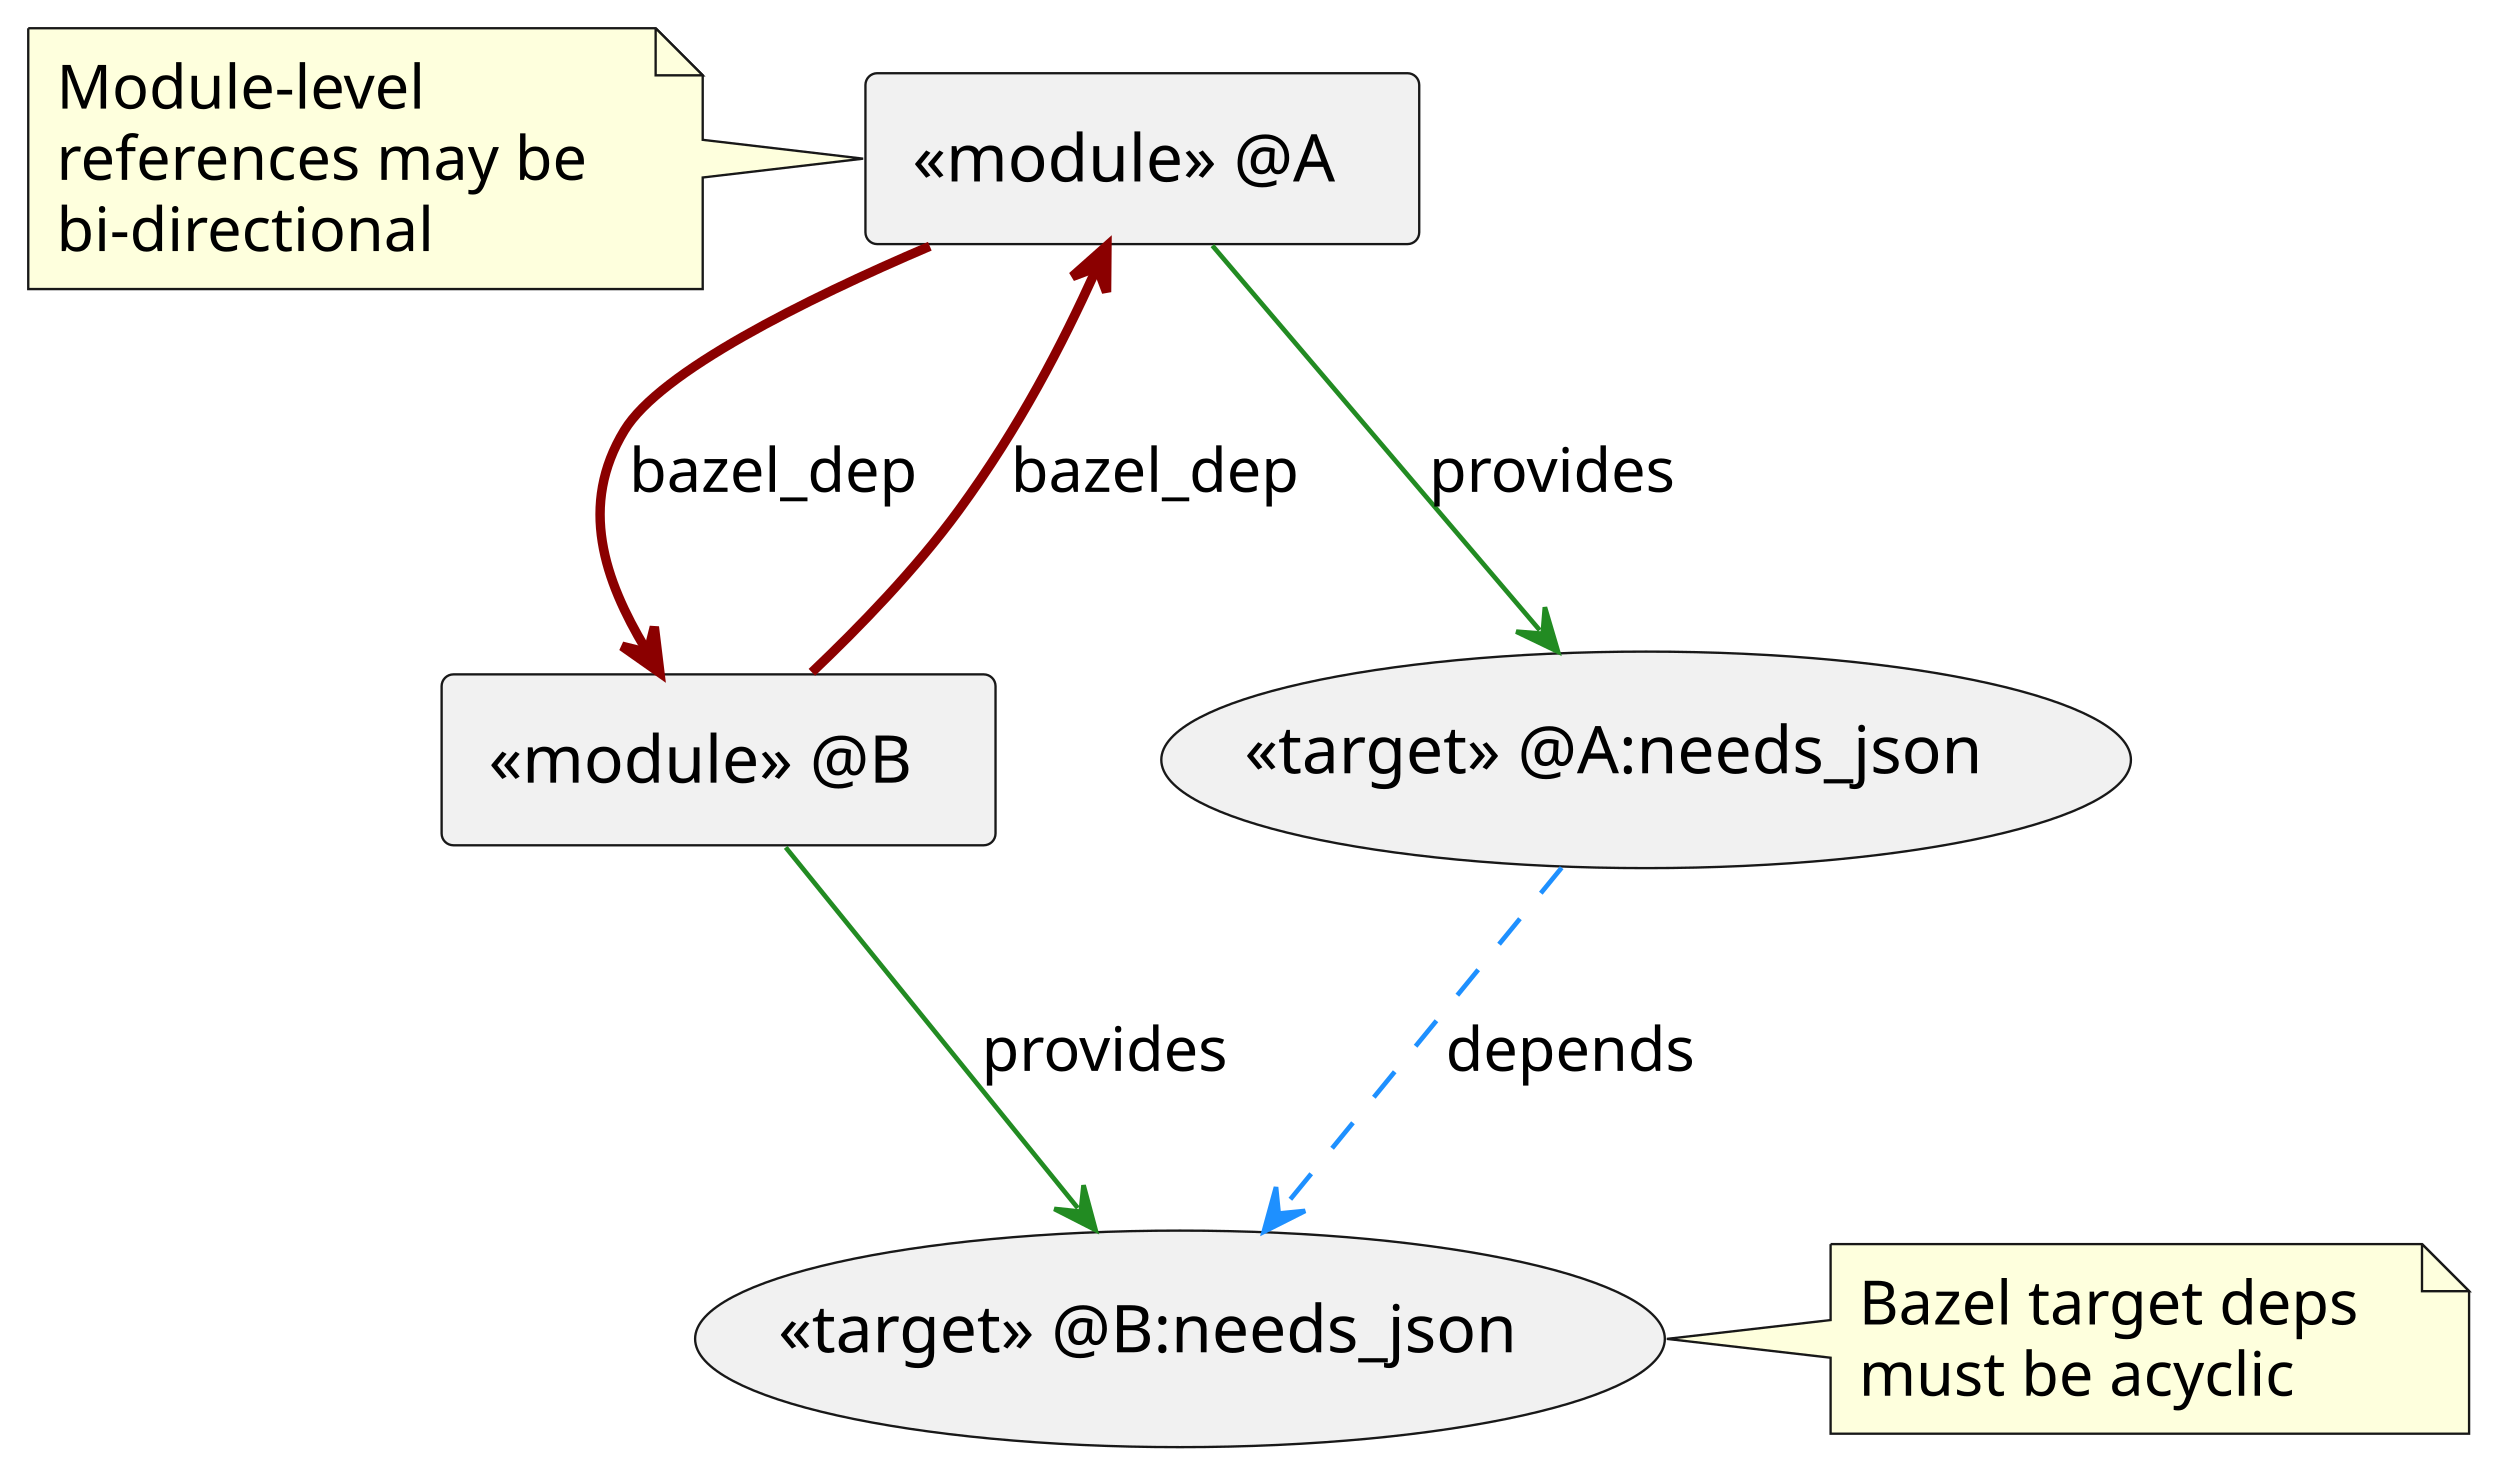
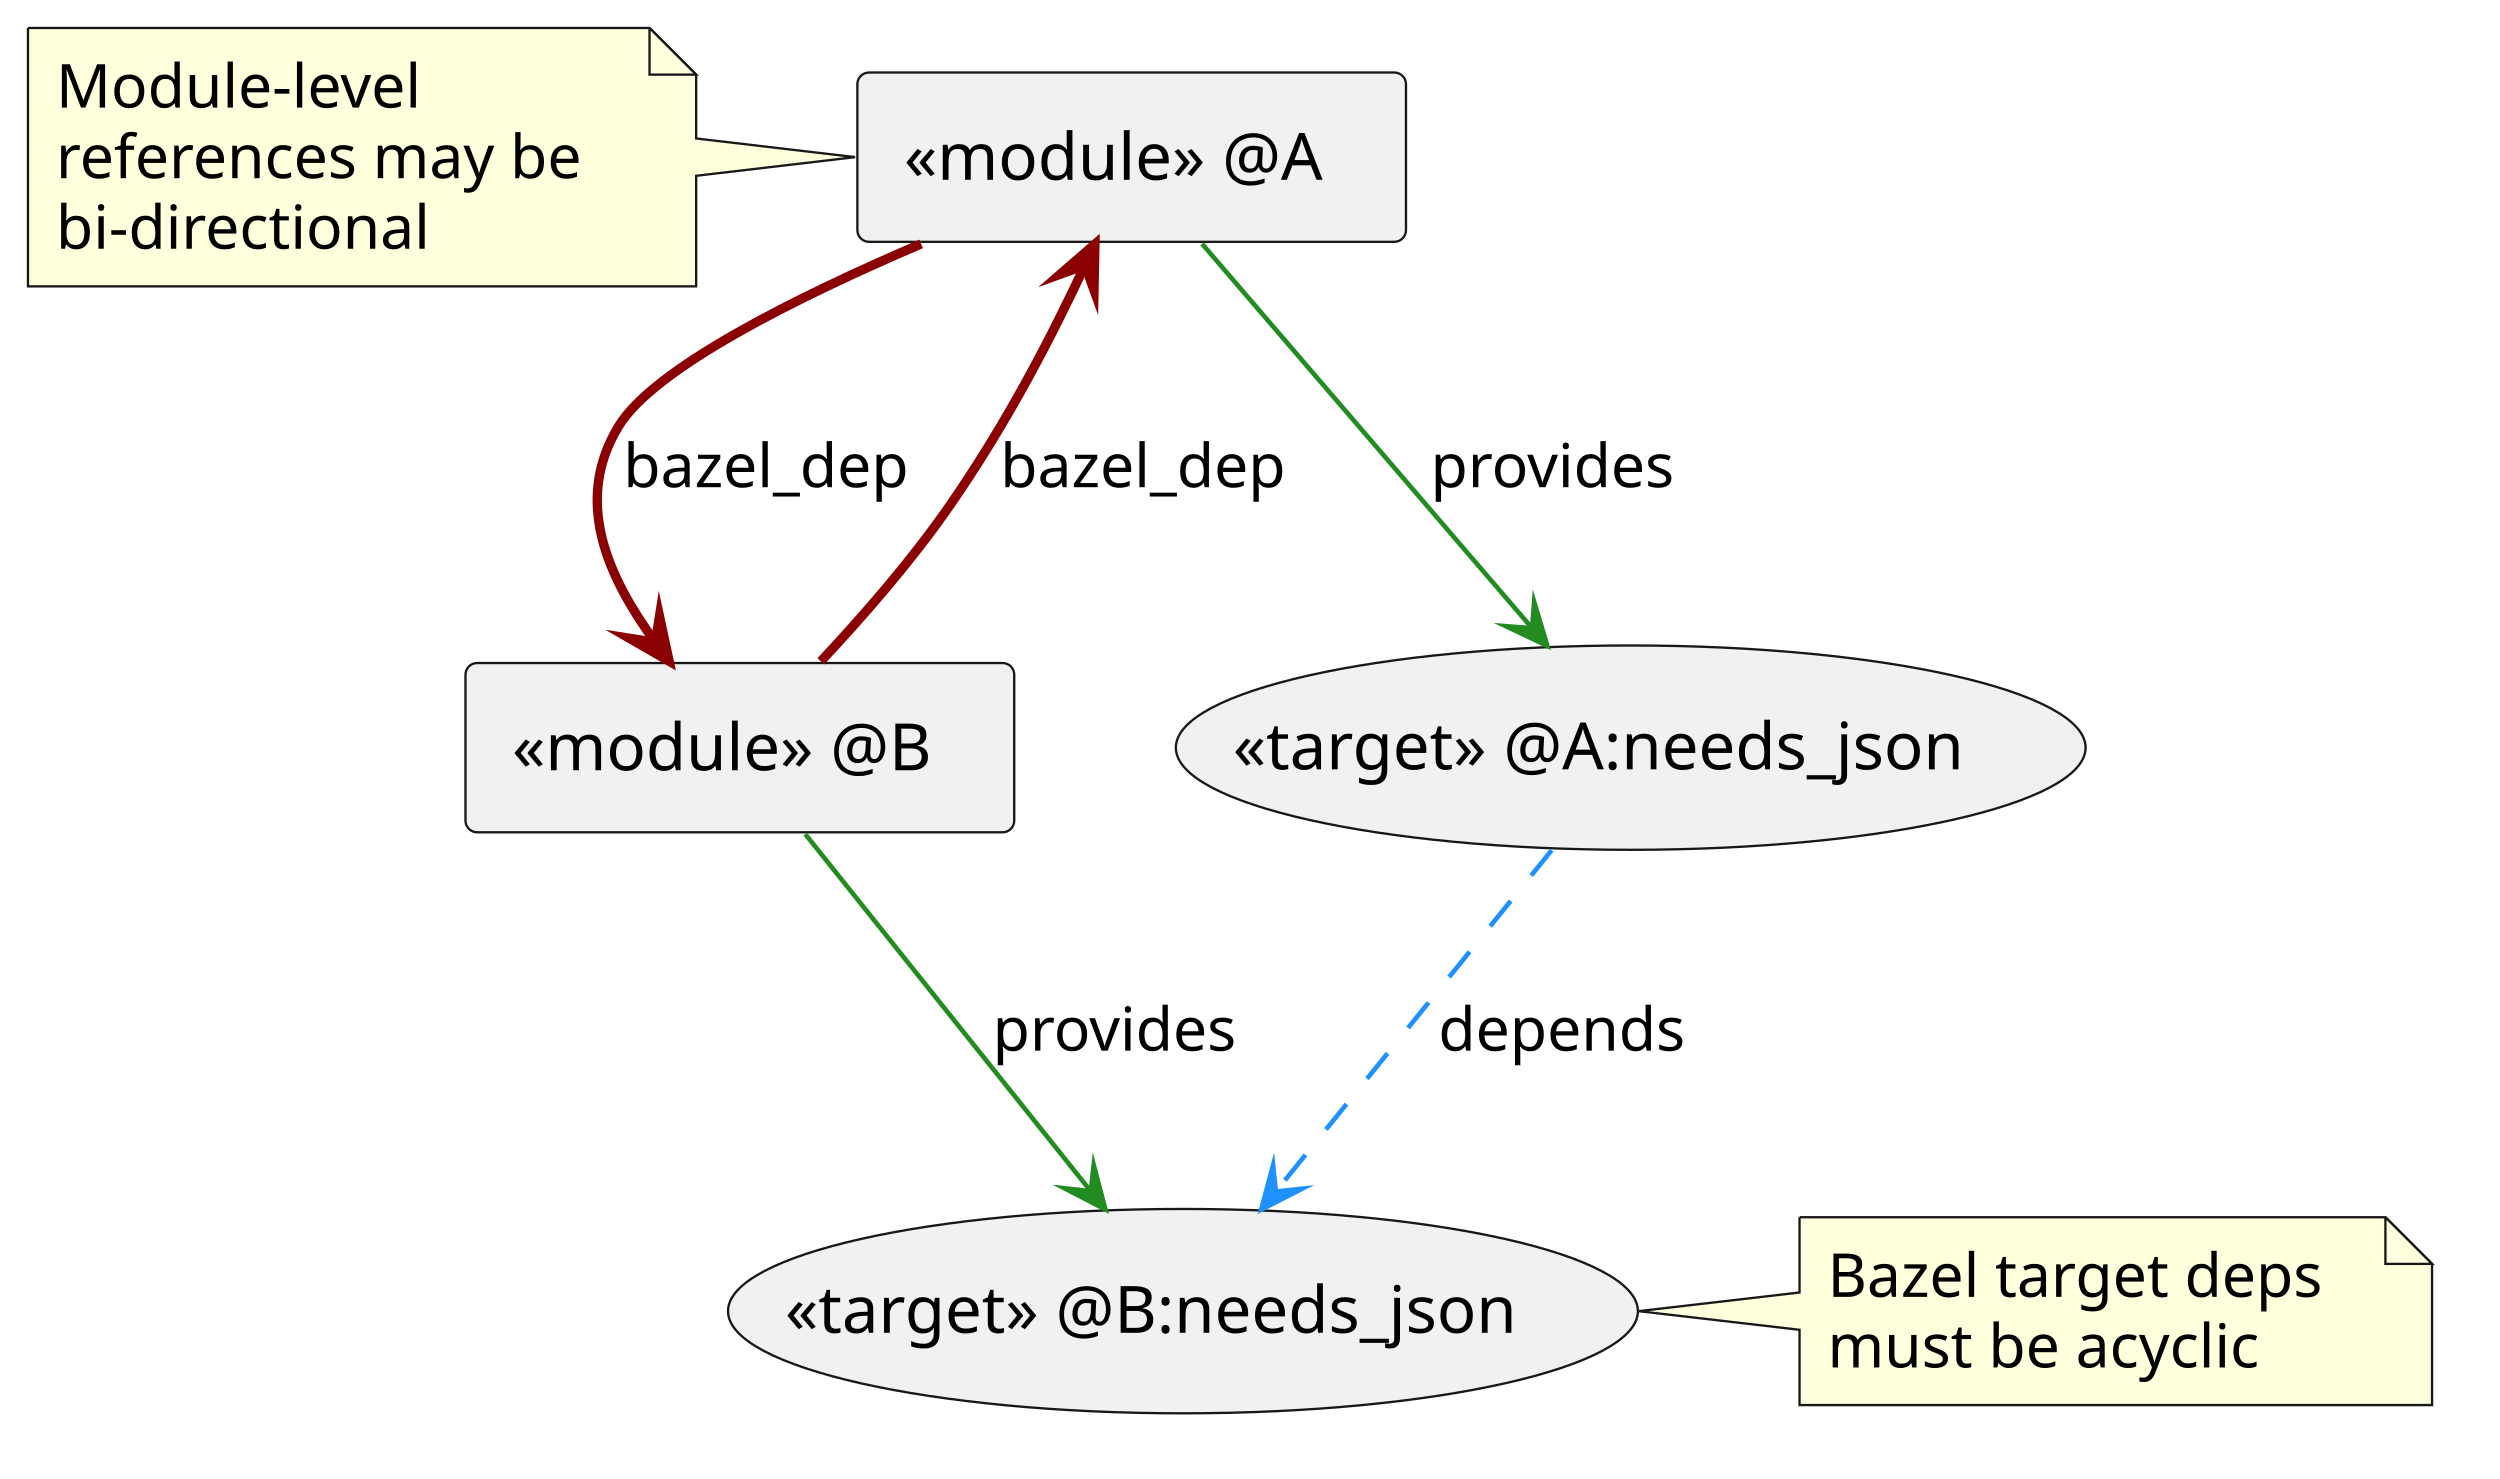
- <svg xmlns="http://www.w3.org/2000/svg" contentStyleType="text/css" data-diagram-type="DESCRIPTION" height="313px" preserveAspectRatio="none" style="width:531px;height:313px;background:#FFFFFF;" version="1.1" viewBox="0 0 531 313" width="531px" zoomAndPan="magnify">
+ <svg xmlns="http://www.w3.org/2000/svg" version="1.1" data-diagram-type="DESCRIPTION" style="width:536px;height:317px;background:#FFFFFF;" width="536px" height="317px" viewBox="0 0 536 317" zoomAndPan="magnify" preserveAspectRatio="none" contentStyleType="text/css">
  <defs />
-   <g>
-     <g id="elem_MA">
-       <rect fill="#F1F1F1" height="36.297" rx="2.5" ry="2.5" style="stroke:#181818;stroke-width:0.5;" width="117.624" x="183.82" y="15.55" />
-       <text fill="#000000" font-family="sans-serif" font-size="14" lengthAdjust="spacing" textLength="97.624" x="193.82" y="38.545">«module» @A</text>
+   <g font-family="sans-serif" lengthAdjust="spacing">
+     <g class="entity" data-qualified-name="MA" id="ent0001" data-source-line="5">
+       <rect x="183.82" y="15.55" width="117.624" height="36.297" fill="#F1F1F1" style="stroke:#181818;stroke-width:0.5;" rx="2.5" ry="2.5" />
+       <text x="193.82" y="38.545" fill="#000" font-size="14" textLength="97.624">«module» @A</text>
    </g>
-     <g id="elem_MB">
-       <rect fill="#F1F1F1" height="36.297" rx="2.5" ry="2.5" style="stroke:#181818;stroke-width:0.5;" width="117.651" x="93.8" y="143.24" />
-       <text fill="#000000" font-family="sans-serif" font-size="14" lengthAdjust="spacing" textLength="97.651" x="103.8" y="166.235">«module» @B</text>
+     <g class="entity" data-qualified-name="MB" id="ent0002" data-source-line="6">
+       <rect x="99.8" y="142.15" width="117.651" height="36.297" fill="#F1F1F1" style="stroke:#181818;stroke-width:0.5;" rx="2.5" ry="2.5" />
+       <text x="109.8" y="165.145" fill="#000" font-size="14" textLength="97.651">«module» @B</text>
    </g>
-     <g id="elem_AT">
-       <ellipse cx="349.634" cy="161.395" fill="#F1F1F1" rx="102.974" ry="22.995" style="stroke:#181818;stroke-width:0.5;" />
-       <text fill="#000000" font-family="sans-serif" font-size="14" lengthAdjust="spacing" textLength="170.591" x="264.339" y="164.242">«target» @A:needs_json</text>
+     <g class="entity" data-qualified-name="AT" id="ent0005" data-source-line="12">
+       <ellipse cx="349.626" cy="160.295" rx="97.526" ry="21.905" fill="#F1F1F1" style="stroke:#181818;stroke-width:0.5;" />
+       <text x="264.331" y="164.944" fill="#000" font-size="14" textLength="170.591">«target» @A:needs_json</text>
    </g>
-     <g id="elem_BT">
-       <ellipse cx="250.626" cy="284.377" fill="#F1F1F1" rx="102.986" ry="22.997" style="stroke:#181818;stroke-width:0.5;" />
-       <text fill="#000000" font-family="sans-serif" font-size="14" lengthAdjust="spacing" textLength="170.618" x="165.317" y="287.224">«target» @B:needs_json</text>
+     <g class="entity" data-qualified-name="BT" id="ent0006" data-source-line="13">
+       <ellipse cx="253.629" cy="281.108" rx="97.539" ry="21.908" fill="#F1F1F1" style="stroke:#181818;stroke-width:0.5;" />
+       <text x="168.32" y="285.756" fill="#000" font-size="14" textLength="170.618">«target» @B:needs_json</text>
    </g>
-     <g id="elem_GMN11">
-       <path d="M6,6 L6,61.398 A0,0 0 0 0 6,61.398 L149.256,61.398 A0,0 0 0 0 149.256,61.398 L149.256,37.7 L183.33,33.7 L149.256,29.7 L149.256,16 L139.256,6 L6,6 A0,0 0 0 0 6,6 " fill="#FEFFDD" style="stroke:#181818;stroke-width:0.5;" />
-       <path d="M139.256,6 L139.256,16 L149.256,16 L139.256,6 " fill="#FEFFDD" style="stroke:#181818;stroke-width:0.5;" />
-       <text fill="#000000" font-family="sans-serif" font-size="13" lengthAdjust="spacing" textLength="82.875" x="12" y="23.067">Module-level</text>
-       <text fill="#000000" font-family="sans-serif" font-size="13" lengthAdjust="spacing" textLength="122.256" x="12" y="38.2">references may be</text>
-       <text fill="#000000" font-family="sans-serif" font-size="13" lengthAdjust="spacing" textLength="85.389" x="12" y="53.333">bi-directional</text>
+     <g class="entity" data-qualified-name="GMN10" id="ent0011" data-source-line="23">
+       <path d="M6,6 L6,61.398 A0,0 0 0 0 6,61.398 L149.256,61.398 A0,0 0 0 0 149.256,61.398 L149.256,37.69 L183.33,33.69 L149.256,29.69 L149.256,16 L139.256,6 L6,6 A0,0 0 0 0 6,6" style="stroke:#181818;stroke-width:0.5;" fill="#FEFFDD" />
+       <path d="M139.256,6 L139.256,16 L149.256,16 L139.256,6" style="stroke:#181818;stroke-width:0.5;" fill="#FEFFDD" />
+       <text x="12" y="23.067" fill="#000" font-size="13" textLength="82.875">Module-level</text>
+       <text x="12" y="38.2" fill="#000" font-size="13" textLength="122.256">references may be</text>
+       <text x="12" y="53.333" fill="#000" font-size="13" textLength="85.389">bi-directional</text>
    </g>
-     <g id="elem_GMN14">
-       <path d="M388.82,264.25 L388.82,280.38 L354.03,284.38 L388.82,288.38 L388.82,304.516 A0,0 0 0 0 388.82,304.516 L524.433,304.516 A0,0 0 0 0 524.433,304.516 L524.433,274.25 L514.433,264.25 L388.82,264.25 A0,0 0 0 0 388.82,264.25 " fill="#FEFFDD" style="stroke:#181818;stroke-width:0.5;" />
-       <path d="M514.433,264.25 L514.433,274.25 L524.433,274.25 L514.433,264.25 " fill="#FEFFDD" style="stroke:#181818;stroke-width:0.5;" />
-       <text fill="#000000" font-family="sans-serif" font-size="13" lengthAdjust="spacing" textLength="114.613" x="394.82" y="281.317">Bazel target deps</text>
-       <text fill="#000000" font-family="sans-serif" font-size="13" lengthAdjust="spacing" textLength="101.613" x="394.82" y="296.45">must be acyclic</text>
+     <g class="entity" data-qualified-name="GMN13" id="ent0014" data-source-line="29">
+       <path d="M385.82,260.98 L385.82,277.11 L351.28,281.11 L385.82,285.11 L385.82,301.246 A0,0 0 0 0 385.82,301.246 L521.433,301.246 A0,0 0 0 0 521.433,301.246 L521.433,270.98 L511.433,260.98 L385.82,260.98 A0,0 0 0 0 385.82,260.98" style="stroke:#181818;stroke-width:0.5;" fill="#FEFFDD" />
+       <path d="M511.433,260.98 L511.433,270.98 L521.433,270.98 L511.433,260.98" style="stroke:#181818;stroke-width:0.5;" fill="#FEFFDD" />
+       <text x="391.82" y="278.047" fill="#000" font-size="13" textLength="114.613">Bazel target deps</text>
+       <text x="391.82" y="293.18" fill="#000" font-size="13" textLength="101.613">must be acyclic</text>
    </g>
-     <g id="link_MA_MB">
-       <path d="M197.49,52.3 C170.58,63.81 140.2,78.97 132.63,91.4 C122.89,107.37 128.35,123.161 137.09,137.771 " fill="transparent" id="MA-to-MB" style="stroke:#8B0000;stroke-width:2;" />
-       <polygon fill="#8B0000" points="140.17,142.92,138.982,133.143,137.603,138.629,132.117,137.25,140.17,142.92" style="stroke:#8B0000;stroke-width:2;" />
-       <text fill="#000000" font-family="sans-serif" font-size="13" lengthAdjust="spacing" textLength="65.654" x="133.63" y="104.467">bazel_dep</text>
+     <g class="link" data-entity-1="ent0001" data-entity-2="ent0002" id="lnk3" data-source-line="8" data-link-type="dependency">
+       <path d="M197.49,52.29 C170.58,63.81 140.2,78.97 132.63,91.39 C122.9,107.35 130.166,123.508 140.516,137.718" style="stroke:#8B0000;stroke-width:2;" fill="none" id="MA-to-MB" />
+       <polygon points="143.46,141.76,141.395,132.13,140.516,137.718,134.928,136.84,143.46,141.76" fill="#8B0000" style="stroke:#8B0000;stroke-width:2;stroke-linejoin:miter;stroke-miterlimit:10;" />
+       <text x="133.63" y="104.457" fill="#000" font-size="13" textLength="65.654">bazel_dep</text>
    </g>
-     <g id="link_MB_MA">
-       <path d="M172.44,142.8 C182.51,133.24 194.52,120.85 203.63,108.4 C216.7,90.52 225.596,73.142 232.636,57.662 " fill="transparent" id="MB-to-MA" style="stroke:#8B0000;stroke-width:2;" />
-       <polygon fill="#8B0000" points="235.12,52.2,227.753,58.737,233.05,56.751,235.035,62.048,235.12,52.2" style="stroke:#8B0000;stroke-width:2;" />
-       <text fill="#000000" font-family="sans-serif" font-size="13" lengthAdjust="spacing" textLength="65.654" x="214.71" y="104.467">bazel_dep</text>
+     <g class="link" data-entity-1="ent0002" data-entity-2="ent0001" id="lnk4" data-source-line="9" data-link-type="dependency">
+       <path d="M175.98,141.79 C184.84,132.34 195.44,120.23 203.63,108.39 C216.15,90.3 225.429,72.238 232.629,56.868" style="stroke:#8B0000;stroke-width:2;" fill="none" id="MB-to-MA" />
+       <polygon points="234.75,52.34,227.31,58.793,232.629,56.868,234.554,62.187,234.75,52.34" fill="#8B0000" style="stroke:#8B0000;stroke-width:2;stroke-linejoin:miter;stroke-miterlimit:10;" />
+       <text x="214.45" y="104.457" fill="#000" font-size="13" textLength="65.654">bazel_dep</text>
    </g>
-     <g id="link_AT_BT">
-       <path d="M331.7,184.3 C313.76,206.23 290.12,235.117 272.22,256.987 " fill="transparent" id="AT-to-BT" style="stroke:#1E90FF;stroke-width:1;stroke-dasharray:7.0,7.0;" />
-       <polygon fill="#1E90FF" points="268.42,261.63,277.216,257.199,271.587,257.761,271.025,252.132,268.42,261.63" style="stroke:#1E90FF;stroke-width:1;" />
-       <text fill="#000000" font-family="sans-serif" font-size="13" lengthAdjust="spacing" textLength="55.764" x="307.06" y="227.457">depends</text>
+     <g class="link" data-entity-1="ent0005" data-entity-2="ent0006" id="lnk7" data-source-line="15" data-link-type="dependency">
+       <path d="M332.69,182.27 C315.14,203.98 291.033,233.821 273.543,255.461" style="stroke:#1E90FF;stroke-width:1;stroke-dasharray:7,7;" fill="none" id="AT-to-BT" />
+       <polygon points="270.4,259.35,279.168,254.865,273.543,255.461,272.946,249.836,270.4,259.35" fill="#1E90FF" style="stroke:#1E90FF;stroke-width:1;stroke-linejoin:miter;stroke-miterlimit:10;" />
+       <text x="308.38" y="225.267" fill="#000" font-size="13" textLength="55.764">depends</text>
    </g>
-     <g id="link_MA_AT">
-       <path d="M257.51,52.17 C276.69,74.7 306.151,109.321 327.031,133.851 " fill="transparent" id="MA-to-AT" style="stroke:#228B22;stroke-width:1;" />
-       <polygon fill="#228B22" points="330.92,138.42,328.132,128.974,327.679,134.613,322.04,134.159,330.92,138.42" style="stroke:#228B22;stroke-width:1;" />
-       <text fill="#000000" font-family="sans-serif" font-size="13" lengthAdjust="spacing" textLength="55.878" x="303.53" y="104.467">provides</text>
+     <g class="link" data-entity-1="ent0001" data-entity-2="ent0005" id="lnk8" data-source-line="19" data-link-type="dependency">
+       <path d="M257.73,52.28 C277.2,74.96 307.752,110.537 328.492,134.687" style="stroke:#228B22;stroke-width:1;" fill="none" id="MA-to-AT" />
+       <polygon points="331.75,138.48,328.921,129.046,328.492,134.687,322.852,134.258,331.75,138.48" fill="#228B22" style="stroke:#228B22;stroke-width:1;stroke-linejoin:miter;stroke-miterlimit:10;" />
+       <text x="306.71" y="104.457" fill="#000" font-size="13" textLength="55.878">provides</text>
    </g>
-     <g id="link_MB_BT">
-       <path d="M166.88,179.98 C184.29,201.48 209.983,233.208 228.923,256.588 " fill="transparent" id="MB-to-BT" style="stroke:#228B22;stroke-width:1;" />
-       <polygon fill="#228B22" points="232.7,261.25,230.143,251.739,229.553,257.365,223.927,256.775,232.7,261.25" style="stroke:#228B22;stroke-width:1;" />
-       <text fill="#000000" font-family="sans-serif" font-size="13" lengthAdjust="spacing" textLength="55.878" x="208.5" y="227.457">provides</text>
+     <g class="link" data-entity-1="ent0002" data-entity-2="ent0006" id="lnk9" data-source-line="20" data-link-type="dependency">
+       <path d="M172.65,178.83 C189.78,200.26 215.617,232.585 233.867,255.405" style="stroke:#228B22;stroke-width:1;" fill="none" id="MB-to-BT" />
+       <polygon points="236.99,259.31,234.493,249.783,233.867,255.405,228.245,254.78,236.99,259.31" fill="#228B22" style="stroke:#228B22;stroke-width:1;stroke-linejoin:miter;stroke-miterlimit:10;" />
+       <text x="212.82" y="225.267" fill="#000" font-size="13" textLength="55.878">provides</text>
    </g>
  </g>
</svg>
